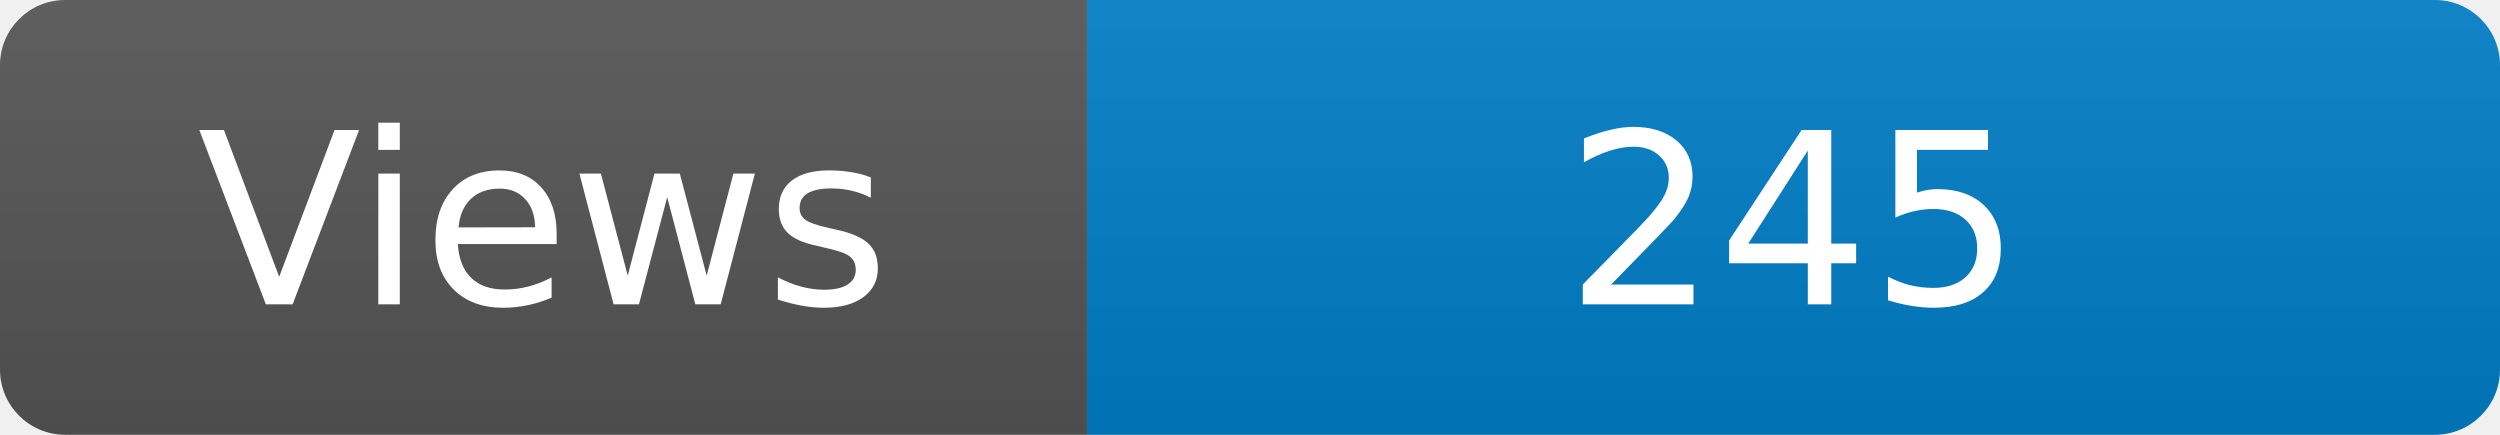
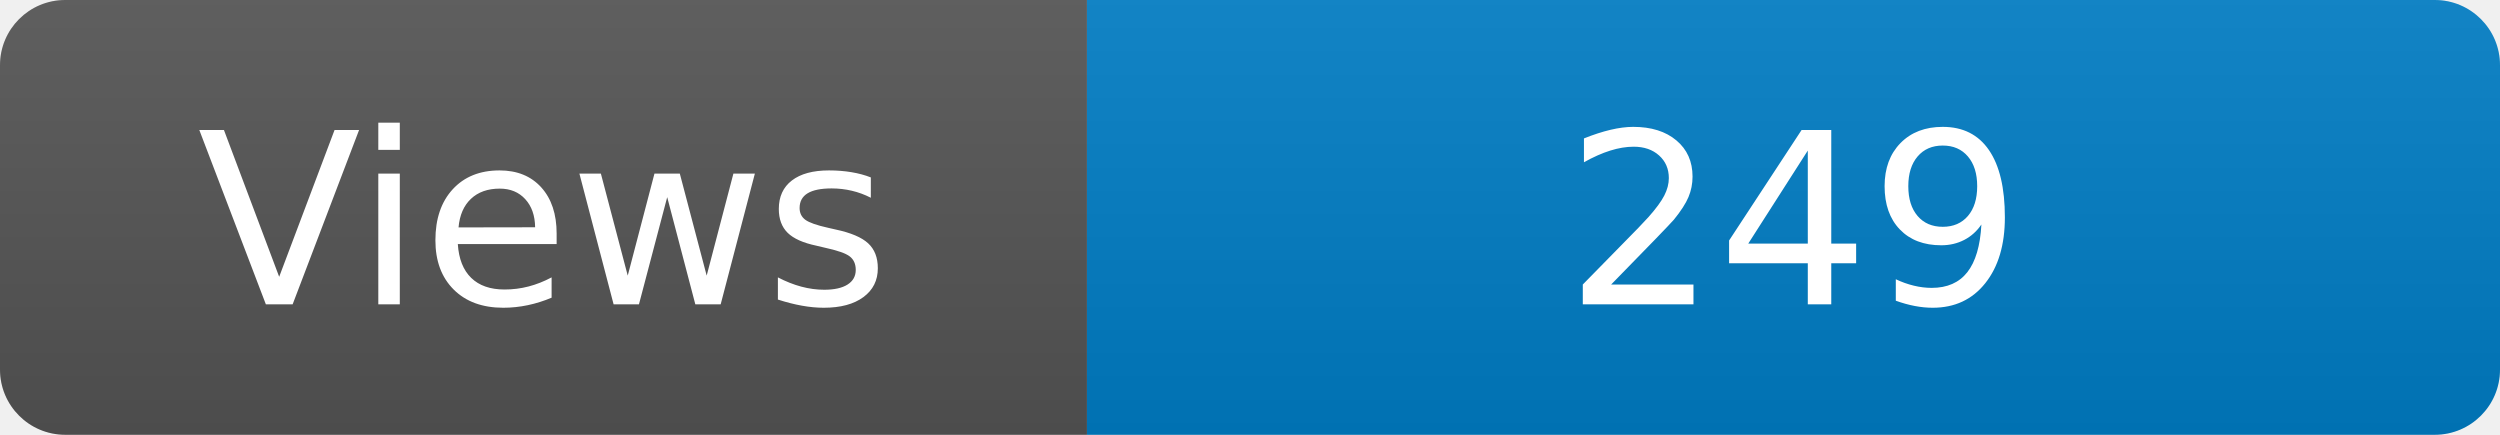
<svg xmlns="http://www.w3.org/2000/svg" width="115" height="20" role="img" aria-label="Maintained?: yes">
  <linearGradient id="s" x2="0" y2="100%">
    <stop offset="0" stop-color="#bbb" stop-opacity=".1" />
    <stop offset="1" stop-opacity=".1" />
  </linearGradient>
  <clipPath id="r">
    <rect width="115" height="20" rx="3" fill="#fff" />
  </clipPath>
  <g clip-path="url(#r)">
    <rect width="50" height="20" fill="#555" />
    <rect x="50" width="160" height="20" fill="#007ec6" />
    <rect width="115" height="20" fill="url(#s)" />
  </g>
  <g fill="#fff" text-anchor="middle" font-family="Verdana,Geneva,DejaVu Sans,sans-serif" font-size="110">
    <text x="250" y="140" transform="scale(.1)" fill="#fff">Views</text>
-     <text x="825" y="140" transform="scale(.1)" fill="#fff">245</text>
+     <text x="825" y="140" transform="scale(.1)" fill="#fff">249</text>
  </g>
</svg>
